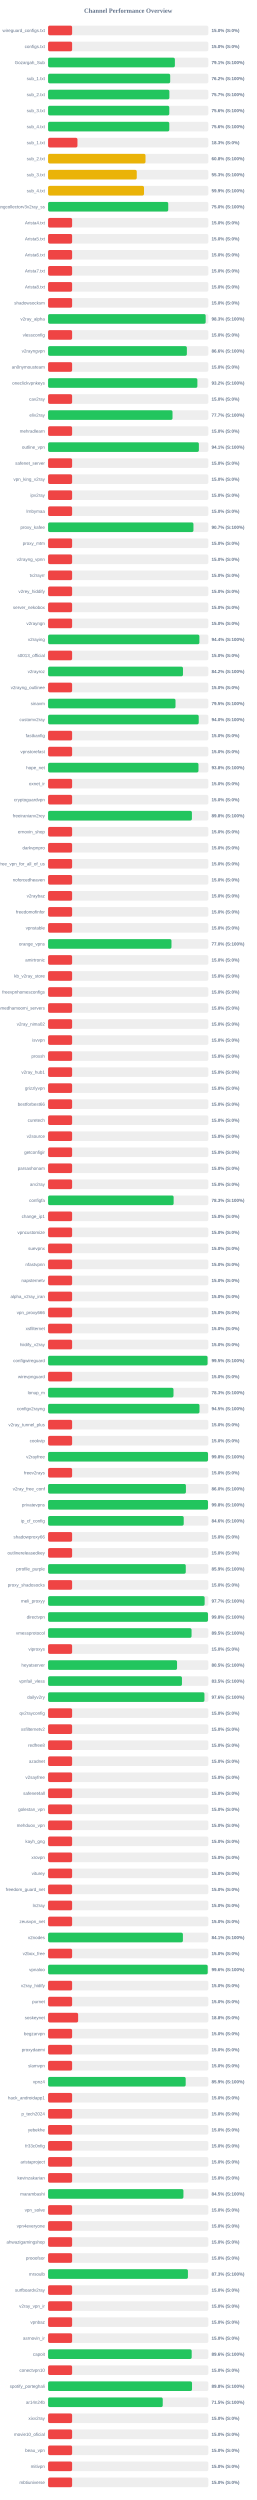
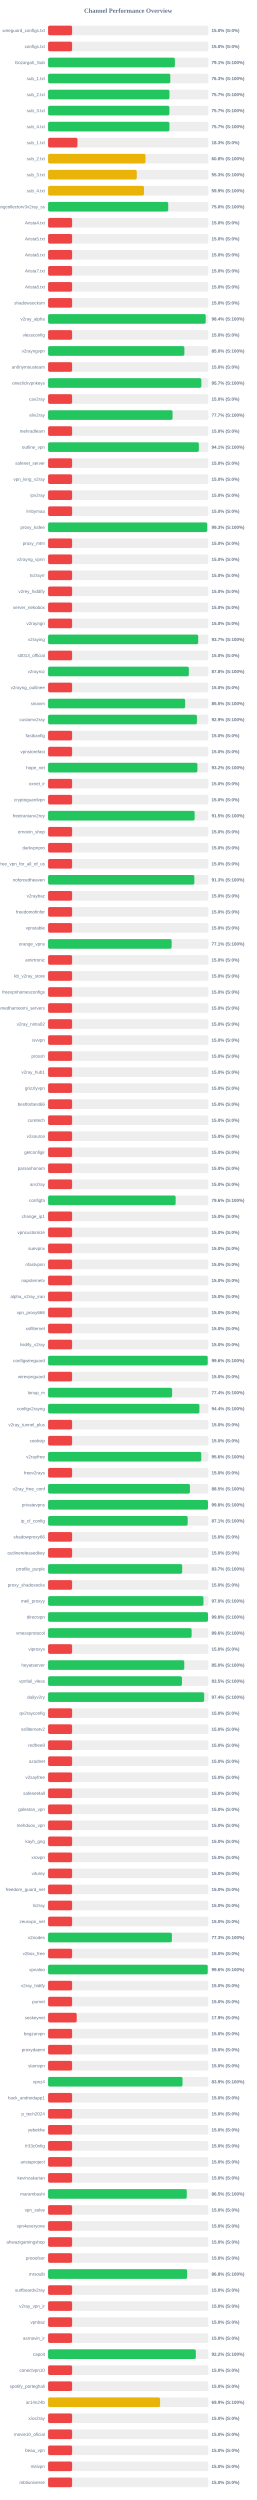
<svg xmlns="http://www.w3.org/2000/svg" width="800" height="7800" version="1.1">
  <style>
        .row { font: 14px Arial; fill: #64748b; }
        .score { font: bold 14px Arial; fill: #64748b; }
    </style>
  <text x="400" y="40" text-anchor="middle" font-size="20px" font-weight="bold" fill="#64748b">Channel Performance Overview</text>
  <rect x="150" y="80" width="500" height="30" fill="#eee" rx="5" />
  <rect x="150" y="80" width="75.0" height="30" fill="#ef4444" rx="5" />
  <text x="140" y="100" text-anchor="end" class="row">wireguard_configs.txt</text>
  <text x="660" y="100" text-anchor="start" class="score">15.0% (S:0%)</text>
  <rect x="150" y="130" width="500" height="30" fill="#eee" rx="5" />
  <rect x="150" y="130" width="75.0" height="30" fill="#ef4444" rx="5" />
  <text x="140" y="150" text-anchor="end" class="row">configs.txt</text>
  <text x="660" y="150" text-anchor="start" class="score">15.0% (S:0%)</text>
  <rect x="150" y="180" width="500" height="30" fill="#eee" rx="5" />
  <rect x="150" y="180" width="395.65" height="30" fill="#22c55e" rx="5" />
  <text x="140" y="200" text-anchor="end" class="row">Gozargah_Sub</text>
  <text x="660" y="200" text-anchor="start" class="score">79.1% (S:100%)</text>
  <rect x="150" y="230" width="500" height="30" fill="#eee" rx="5" />
-   <rect x="150" y="230" width="381.0" height="30" fill="#22c55e" rx="5" />
+   <rect x="150" y="230" width="381.35" height="30" fill="#22c55e" rx="5" />
  <text x="140" y="250" text-anchor="end" class="row">sub_1.txt</text>
-   <text x="660" y="250" text-anchor="start" class="score">76.2% (S:100%)</text>
+   <text x="660" y="250" text-anchor="start" class="score">76.3% (S:100%)</text>
  <rect x="150" y="280" width="500" height="30" fill="#eee" rx="5" />
-   <rect x="150" y="280" width="378.45" height="30" fill="#22c55e" rx="5" />
+   <rect x="150" y="280" width="378.7" height="30" fill="#22c55e" rx="5" />
  <text x="140" y="300" text-anchor="end" class="row">sub_2.txt</text>
  <text x="660" y="300" text-anchor="start" class="score">75.7% (S:100%)</text>
  <rect x="150" y="330" width="500" height="30" fill="#eee" rx="5" />
-   <rect x="150" y="330" width="378.2" height="30" fill="#22c55e" rx="5" />
+   <rect x="150" y="330" width="378.45" height="30" fill="#22c55e" rx="5" />
  <text x="140" y="350" text-anchor="end" class="row">sub_3.txt</text>
-   <text x="660" y="350" text-anchor="start" class="score">75.6% (S:100%)</text>
+   <text x="660" y="350" text-anchor="start" class="score">75.7% (S:100%)</text>
  <rect x="150" y="380" width="500" height="30" fill="#eee" rx="5" />
-   <rect x="150" y="380" width="378.2" height="30" fill="#22c55e" rx="5" />
+   <rect x="150" y="380" width="378.6" height="30" fill="#22c55e" rx="5" />
  <text x="140" y="400" text-anchor="end" class="row">sub_4.txt</text>
-   <text x="660" y="400" text-anchor="start" class="score">75.6% (S:100%)</text>
+   <text x="660" y="400" text-anchor="start" class="score">75.7% (S:100%)</text>
  <rect x="150" y="430" width="500" height="30" fill="#eee" rx="5" />
  <rect x="150" y="430" width="91.65" height="30" fill="#ef4444" rx="5" />
  <text x="140" y="450" text-anchor="end" class="row">sub_1.txt</text>
  <text x="660" y="450" text-anchor="start" class="score">18.3% (S:0%)</text>
  <rect x="150" y="480" width="500" height="30" fill="#eee" rx="5" />
  <rect x="150" y="480" width="303.95" height="30" fill="#eab308" rx="5" />
  <text x="140" y="500" text-anchor="end" class="row">sub_2.txt</text>
  <text x="660" y="500" text-anchor="start" class="score">60.8% (S:100%)</text>
  <rect x="150" y="530" width="500" height="30" fill="#eee" rx="5" />
  <rect x="150" y="530" width="276.7" height="30" fill="#eab308" rx="5" />
  <text x="140" y="550" text-anchor="end" class="row">sub_3.txt</text>
  <text x="660" y="550" text-anchor="start" class="score">55.3% (S:100%)</text>
  <rect x="150" y="580" width="500" height="30" fill="#eee" rx="5" />
  <rect x="150" y="580" width="299.3" height="30" fill="#eab308" rx="5" />
  <text x="140" y="600" text-anchor="end" class="row">sub_4.txt</text>
  <text x="660" y="600" text-anchor="start" class="score">59.9% (S:100%)</text>
  <rect x="150" y="630" width="500" height="30" fill="#eee" rx="5" />
  <rect x="150" y="630" width="374.9" height="30" fill="#22c55e" rx="5" />
  <text x="140" y="650" text-anchor="end" class="row">kayhgngcollectorv3v2ray_ss</text>
  <text x="660" y="650" text-anchor="start" class="score">75.0% (S:100%)</text>
  <rect x="150" y="680" width="500" height="30" fill="#eee" rx="5" />
  <rect x="150" y="680" width="75.0" height="30" fill="#ef4444" rx="5" />
  <text x="140" y="700" text-anchor="end" class="row">Arista4.txt</text>
  <text x="660" y="700" text-anchor="start" class="score">15.0% (S:0%)</text>
  <rect x="150" y="730" width="500" height="30" fill="#eee" rx="5" />
  <rect x="150" y="730" width="75.0" height="30" fill="#ef4444" rx="5" />
  <text x="140" y="750" text-anchor="end" class="row">Arista5.txt</text>
  <text x="660" y="750" text-anchor="start" class="score">15.0% (S:0%)</text>
  <rect x="150" y="780" width="500" height="30" fill="#eee" rx="5" />
  <rect x="150" y="780" width="75.0" height="30" fill="#ef4444" rx="5" />
  <text x="140" y="800" text-anchor="end" class="row">Arista6.txt</text>
  <text x="660" y="800" text-anchor="start" class="score">15.0% (S:0%)</text>
  <rect x="150" y="830" width="500" height="30" fill="#eee" rx="5" />
  <rect x="150" y="830" width="75.0" height="30" fill="#ef4444" rx="5" />
  <text x="140" y="850" text-anchor="end" class="row">Arista7.txt</text>
  <text x="660" y="850" text-anchor="start" class="score">15.0% (S:0%)</text>
  <rect x="150" y="880" width="500" height="30" fill="#eee" rx="5" />
  <rect x="150" y="880" width="75.0" height="30" fill="#ef4444" rx="5" />
  <text x="140" y="900" text-anchor="end" class="row">Arista8.txt</text>
  <text x="660" y="900" text-anchor="start" class="score">15.0% (S:0%)</text>
  <rect x="150" y="930" width="500" height="30" fill="#eee" rx="5" />
  <rect x="150" y="930" width="75.0" height="30" fill="#ef4444" rx="5" />
  <text x="140" y="950" text-anchor="end" class="row">shadowsocksm</text>
  <text x="660" y="950" text-anchor="start" class="score">15.0% (S:0%)</text>
  <rect x="150" y="980" width="500" height="30" fill="#eee" rx="5" />
-   <rect x="150" y="980" width="491.75" height="30" fill="#22c55e" rx="5" />
+   <rect x="150" y="980" width="491.8" height="30" fill="#22c55e" rx="5" />
  <text x="140" y="1000" text-anchor="end" class="row">v2ray_alpha</text>
-   <text x="660" y="1000" text-anchor="start" class="score">98.3% (S:100%)</text>
+   <text x="660" y="1000" text-anchor="start" class="score">98.4% (S:100%)</text>
  <rect x="150" y="1030" width="500" height="30" fill="#eee" rx="5" />
  <rect x="150" y="1030" width="75.0" height="30" fill="#ef4444" rx="5" />
  <text x="140" y="1050" text-anchor="end" class="row">vlessconfig</text>
  <text x="660" y="1050" text-anchor="start" class="score">15.0% (S:0%)</text>
  <rect x="150" y="1080" width="500" height="30" fill="#eee" rx="5" />
-   <rect x="150" y="1080" width="433.05" height="30" fill="#22c55e" rx="5" />
+   <rect x="150" y="1080" width="425.25" height="30" fill="#22c55e" rx="5" />
  <text x="140" y="1100" text-anchor="end" class="row">v2rayngvpn</text>
-   <text x="660" y="1100" text-anchor="start" class="score">86.6% (S:100%)</text>
+   <text x="660" y="1100" text-anchor="start" class="score">85.0% (S:100%)</text>
  <rect x="150" y="1130" width="500" height="30" fill="#eee" rx="5" />
  <rect x="150" y="1130" width="75.0" height="30" fill="#ef4444" rx="5" />
  <text x="140" y="1150" text-anchor="end" class="row">an0nymousteam</text>
  <text x="660" y="1150" text-anchor="start" class="score">15.0% (S:0%)</text>
  <rect x="150" y="1180" width="500" height="30" fill="#eee" rx="5" />
-   <rect x="150" y="1180" width="465.85" height="30" fill="#22c55e" rx="5" />
+   <rect x="150" y="1180" width="478.25" height="30" fill="#22c55e" rx="5" />
  <text x="140" y="1200" text-anchor="end" class="row">oneclickvpnkeys</text>
-   <text x="660" y="1200" text-anchor="start" class="score">93.2% (S:100%)</text>
+   <text x="660" y="1200" text-anchor="start" class="score">95.7% (S:100%)</text>
  <rect x="150" y="1230" width="500" height="30" fill="#eee" rx="5" />
  <rect x="150" y="1230" width="75.0" height="30" fill="#ef4444" rx="5" />
  <text x="140" y="1250" text-anchor="end" class="row">cav2ray</text>
  <text x="660" y="1250" text-anchor="start" class="score">15.0% (S:0%)</text>
  <rect x="150" y="1280" width="500" height="30" fill="#eee" rx="5" />
-   <rect x="150" y="1280" width="388.25" height="30" fill="#22c55e" rx="5" />
+   <rect x="150" y="1280" width="388.35" height="30" fill="#22c55e" rx="5" />
  <text x="140" y="1300" text-anchor="end" class="row">eliv2ray</text>
  <text x="660" y="1300" text-anchor="start" class="score">77.7% (S:100%)</text>
  <rect x="150" y="1330" width="500" height="30" fill="#eee" rx="5" />
  <rect x="150" y="1330" width="75.0" height="30" fill="#ef4444" rx="5" />
  <text x="140" y="1350" text-anchor="end" class="row">mehradlearn</text>
  <text x="660" y="1350" text-anchor="start" class="score">15.0% (S:0%)</text>
  <rect x="150" y="1380" width="500" height="30" fill="#eee" rx="5" />
-   <rect x="150" y="1380" width="470.5" height="30" fill="#22c55e" rx="5" />
+   <rect x="150" y="1380" width="470.45" height="30" fill="#22c55e" rx="5" />
  <text x="140" y="1400" text-anchor="end" class="row">outline_vpn</text>
  <text x="660" y="1400" text-anchor="start" class="score">94.1% (S:100%)</text>
  <rect x="150" y="1430" width="500" height="30" fill="#eee" rx="5" />
  <rect x="150" y="1430" width="75.0" height="30" fill="#ef4444" rx="5" />
  <text x="140" y="1450" text-anchor="end" class="row">safenet_server</text>
  <text x="660" y="1450" text-anchor="start" class="score">15.0% (S:0%)</text>
  <rect x="150" y="1480" width="500" height="30" fill="#eee" rx="5" />
  <rect x="150" y="1480" width="75.0" height="30" fill="#ef4444" rx="5" />
  <text x="140" y="1500" text-anchor="end" class="row">vpn_king_v2ray</text>
  <text x="660" y="1500" text-anchor="start" class="score">15.0% (S:0%)</text>
  <rect x="150" y="1530" width="500" height="30" fill="#eee" rx="5" />
  <rect x="150" y="1530" width="75.0" height="30" fill="#ef4444" rx="5" />
  <text x="140" y="1550" text-anchor="end" class="row">ipv2ray</text>
  <text x="660" y="1550" text-anchor="start" class="score">15.0% (S:0%)</text>
  <rect x="150" y="1580" width="500" height="30" fill="#eee" rx="5" />
  <rect x="150" y="1580" width="75.0" height="30" fill="#ef4444" rx="5" />
  <text x="140" y="1600" text-anchor="end" class="row">lrnbymaa</text>
  <text x="660" y="1600" text-anchor="start" class="score">15.0% (S:0%)</text>
  <rect x="150" y="1630" width="500" height="30" fill="#eee" rx="5" />
-   <rect x="150" y="1630" width="453.55" height="30" fill="#22c55e" rx="5" />
+   <rect x="150" y="1630" width="496.4" height="30" fill="#22c55e" rx="5" />
  <text x="140" y="1650" text-anchor="end" class="row">proxy_kafee</text>
-   <text x="660" y="1650" text-anchor="start" class="score">90.7% (S:100%)</text>
+   <text x="660" y="1650" text-anchor="start" class="score">99.3% (S:100%)</text>
  <rect x="150" y="1680" width="500" height="30" fill="#eee" rx="5" />
  <rect x="150" y="1680" width="75.0" height="30" fill="#ef4444" rx="5" />
  <text x="140" y="1700" text-anchor="end" class="row">proxy_mtm</text>
  <text x="660" y="1700" text-anchor="start" class="score">15.0% (S:0%)</text>
  <rect x="150" y="1730" width="500" height="30" fill="#eee" rx="5" />
  <rect x="150" y="1730" width="75.0" height="30" fill="#ef4444" rx="5" />
  <text x="140" y="1750" text-anchor="end" class="row">v2rayng_vpnn</text>
  <text x="660" y="1750" text-anchor="start" class="score">15.0% (S:0%)</text>
  <rect x="150" y="1780" width="500" height="30" fill="#eee" rx="5" />
  <rect x="150" y="1780" width="75.0" height="30" fill="#ef4444" rx="5" />
  <text x="140" y="1800" text-anchor="end" class="row">tv2rayrr</text>
  <text x="660" y="1800" text-anchor="start" class="score">15.0% (S:0%)</text>
  <rect x="150" y="1830" width="500" height="30" fill="#eee" rx="5" />
  <rect x="150" y="1830" width="75.0" height="30" fill="#ef4444" rx="5" />
  <text x="140" y="1850" text-anchor="end" class="row">v2rey_hiddify</text>
  <text x="660" y="1850" text-anchor="start" class="score">15.0% (S:0%)</text>
  <rect x="150" y="1880" width="500" height="30" fill="#eee" rx="5" />
  <rect x="150" y="1880" width="75.0" height="30" fill="#ef4444" rx="5" />
  <text x="140" y="1900" text-anchor="end" class="row">server_nekobox</text>
  <text x="660" y="1900" text-anchor="start" class="score">15.0% (S:0%)</text>
  <rect x="150" y="1930" width="500" height="30" fill="#eee" rx="5" />
  <rect x="150" y="1930" width="75.0" height="30" fill="#ef4444" rx="5" />
  <text x="140" y="1950" text-anchor="end" class="row">v2rayngn</text>
  <text x="660" y="1950" text-anchor="start" class="score">15.0% (S:0%)</text>
  <rect x="150" y="1980" width="500" height="30" fill="#eee" rx="5" />
-   <rect x="150" y="1980" width="472.1" height="30" fill="#22c55e" rx="5" />
+   <rect x="150" y="1980" width="468.4" height="30" fill="#22c55e" rx="5" />
  <text x="140" y="2000" text-anchor="end" class="row">v2raying</text>
-   <text x="660" y="2000" text-anchor="start" class="score">94.4% (S:100%)</text>
+   <text x="660" y="2000" text-anchor="start" class="score">93.7% (S:100%)</text>
  <rect x="150" y="2030" width="500" height="30" fill="#eee" rx="5" />
  <rect x="150" y="2030" width="75.0" height="30" fill="#ef4444" rx="5" />
  <text x="140" y="2050" text-anchor="end" class="row">s0013_official</text>
  <text x="660" y="2050" text-anchor="start" class="score">15.0% (S:0%)</text>
  <rect x="150" y="2080" width="500" height="30" fill="#eee" rx="5" />
-   <rect x="150" y="2080" width="420.9" height="30" fill="#22c55e" rx="5" />
+   <rect x="150" y="2080" width="439.2" height="30" fill="#22c55e" rx="5" />
  <text x="140" y="2100" text-anchor="end" class="row">v2rayroz</text>
-   <text x="660" y="2100" text-anchor="start" class="score">84.2% (S:100%)</text>
+   <text x="660" y="2100" text-anchor="start" class="score">87.8% (S:100%)</text>
  <rect x="150" y="2130" width="500" height="30" fill="#eee" rx="5" />
  <rect x="150" y="2130" width="75.0" height="30" fill="#ef4444" rx="5" />
  <text x="140" y="2150" text-anchor="end" class="row">v2rayng_outlinee</text>
  <text x="660" y="2150" text-anchor="start" class="score">15.0% (S:0%)</text>
  <rect x="150" y="2180" width="500" height="30" fill="#eee" rx="5" />
-   <rect x="150" y="2180" width="397.6" height="30" fill="#22c55e" rx="5" />
+   <rect x="150" y="2180" width="427.6" height="30" fill="#22c55e" rx="5" />
  <text x="140" y="2200" text-anchor="end" class="row">sinavm</text>
-   <text x="660" y="2200" text-anchor="start" class="score">79.5% (S:100%)</text>
+   <text x="660" y="2200" text-anchor="start" class="score">85.5% (S:100%)</text>
  <rect x="150" y="2230" width="500" height="30" fill="#eee" rx="5" />
-   <rect x="150" y="2230" width="470.0" height="30" fill="#22c55e" rx="5" />
+   <rect x="150" y="2230" width="464.4" height="30" fill="#22c55e" rx="5" />
  <text x="140" y="2250" text-anchor="end" class="row">customv2ray</text>
-   <text x="660" y="2250" text-anchor="start" class="score">94.0% (S:100%)</text>
+   <text x="660" y="2250" text-anchor="start" class="score">92.9% (S:100%)</text>
  <rect x="150" y="2280" width="500" height="30" fill="#eee" rx="5" />
  <rect x="150" y="2280" width="75.0" height="30" fill="#ef4444" rx="5" />
  <text x="140" y="2300" text-anchor="end" class="row">fastkanfig</text>
  <text x="660" y="2300" text-anchor="start" class="score">15.0% (S:0%)</text>
  <rect x="150" y="2330" width="500" height="30" fill="#eee" rx="5" />
  <rect x="150" y="2330" width="75.0" height="30" fill="#ef4444" rx="5" />
  <text x="140" y="2350" text-anchor="end" class="row">vpnstorefast</text>
  <text x="660" y="2350" text-anchor="start" class="score">15.0% (S:0%)</text>
  <rect x="150" y="2380" width="500" height="30" fill="#eee" rx="5" />
-   <rect x="150" y="2380" width="469.25" height="30" fill="#22c55e" rx="5" />
+   <rect x="150" y="2380" width="465.9" height="30" fill="#22c55e" rx="5" />
  <text x="140" y="2400" text-anchor="end" class="row">hope_net</text>
-   <text x="660" y="2400" text-anchor="start" class="score">93.8% (S:100%)</text>
+   <text x="660" y="2400" text-anchor="start" class="score">93.2% (S:100%)</text>
  <rect x="150" y="2430" width="500" height="30" fill="#eee" rx="5" />
  <rect x="150" y="2430" width="75.0" height="30" fill="#ef4444" rx="5" />
  <text x="140" y="2450" text-anchor="end" class="row">oxnet_ir</text>
  <text x="660" y="2450" text-anchor="start" class="score">15.0% (S:0%)</text>
  <rect x="150" y="2480" width="500" height="30" fill="#eee" rx="5" />
  <rect x="150" y="2480" width="75.0" height="30" fill="#ef4444" rx="5" />
  <text x="140" y="2500" text-anchor="end" class="row">cryptoguardvpn</text>
  <text x="660" y="2500" text-anchor="start" class="score">15.0% (S:0%)</text>
  <rect x="150" y="2530" width="500" height="30" fill="#eee" rx="5" />
-   <rect x="150" y="2530" width="448.8" height="30" fill="#22c55e" rx="5" />
+   <rect x="150" y="2530" width="457.25" height="30" fill="#22c55e" rx="5" />
  <text x="140" y="2550" text-anchor="end" class="row">freeiranianv2rey</text>
-   <text x="660" y="2550" text-anchor="start" class="score">89.8% (S:100%)</text>
+   <text x="660" y="2550" text-anchor="start" class="score">91.5% (S:100%)</text>
  <rect x="150" y="2580" width="500" height="30" fill="#eee" rx="5" />
  <rect x="150" y="2580" width="75.0" height="30" fill="#ef4444" rx="5" />
  <text x="140" y="2600" text-anchor="end" class="row">ernoxin_shop</text>
  <text x="660" y="2600" text-anchor="start" class="score">15.0% (S:0%)</text>
  <rect x="150" y="2630" width="500" height="30" fill="#eee" rx="5" />
  <rect x="150" y="2630" width="75.0" height="30" fill="#ef4444" rx="5" />
  <text x="140" y="2650" text-anchor="end" class="row">darkvpnpro</text>
  <text x="660" y="2650" text-anchor="start" class="score">15.0% (S:0%)</text>
  <rect x="150" y="2680" width="500" height="30" fill="#eee" rx="5" />
  <rect x="150" y="2680" width="75.0" height="30" fill="#ef4444" rx="5" />
  <text x="140" y="2700" text-anchor="end" class="row">free_vpn_for_all_of_us</text>
  <text x="660" y="2700" text-anchor="start" class="score">15.0% (S:0%)</text>
  <rect x="150" y="2730" width="500" height="30" fill="#eee" rx="5" />
-   <rect x="150" y="2730" width="75.0" height="30" fill="#ef4444" rx="5" />
+   <rect x="150" y="2730" width="456.35" height="30" fill="#22c55e" rx="5" />
  <text x="140" y="2750" text-anchor="end" class="row">noforcedheaven</text>
-   <text x="660" y="2750" text-anchor="start" class="score">15.0% (S:0%)</text>
+   <text x="660" y="2750" text-anchor="start" class="score">91.3% (S:100%)</text>
  <rect x="150" y="2780" width="500" height="30" fill="#eee" rx="5" />
  <rect x="150" y="2780" width="75.0" height="30" fill="#ef4444" rx="5" />
  <text x="140" y="2800" text-anchor="end" class="row">v2raybaz</text>
  <text x="660" y="2800" text-anchor="start" class="score">15.0% (S:0%)</text>
  <rect x="150" y="2830" width="500" height="30" fill="#eee" rx="5" />
  <rect x="150" y="2830" width="75.0" height="30" fill="#ef4444" rx="5" />
  <text x="140" y="2850" text-anchor="end" class="row">freedomofinfor</text>
  <text x="660" y="2850" text-anchor="start" class="score">15.0% (S:0%)</text>
  <rect x="150" y="2880" width="500" height="30" fill="#eee" rx="5" />
  <rect x="150" y="2880" width="75.0" height="30" fill="#ef4444" rx="5" />
  <text x="140" y="2900" text-anchor="end" class="row">vpnstable</text>
  <text x="660" y="2900" text-anchor="start" class="score">15.0% (S:0%)</text>
  <rect x="150" y="2930" width="500" height="30" fill="#eee" rx="5" />
-   <rect x="150" y="2930" width="385.0" height="30" fill="#22c55e" rx="5" />
+   <rect x="150" y="2930" width="385.55" height="30" fill="#22c55e" rx="5" />
  <text x="140" y="2950" text-anchor="end" class="row">orange_vpns</text>
-   <text x="660" y="2950" text-anchor="start" class="score">77.0% (S:100%)</text>
+   <text x="660" y="2950" text-anchor="start" class="score">77.1% (S:100%)</text>
  <rect x="150" y="2980" width="500" height="30" fill="#eee" rx="5" />
  <rect x="150" y="2980" width="75.0" height="30" fill="#ef4444" rx="5" />
  <text x="140" y="3000" text-anchor="end" class="row">amirtronic</text>
  <text x="660" y="3000" text-anchor="start" class="score">15.0% (S:0%)</text>
  <rect x="150" y="3030" width="500" height="30" fill="#eee" rx="5" />
  <rect x="150" y="3030" width="75.0" height="30" fill="#ef4444" rx="5" />
  <text x="140" y="3050" text-anchor="end" class="row">kb_v2ray_store</text>
  <text x="660" y="3050" text-anchor="start" class="score">15.0% (S:0%)</text>
  <rect x="150" y="3080" width="500" height="30" fill="#eee" rx="5" />
  <rect x="150" y="3080" width="75.0" height="30" fill="#ef4444" rx="5" />
  <text x="140" y="3100" text-anchor="end" class="row">freevpnhomesconfigs</text>
  <text x="660" y="3100" text-anchor="start" class="score">15.0% (S:0%)</text>
  <rect x="150" y="3130" width="500" height="30" fill="#eee" rx="5" />
  <rect x="150" y="3130" width="75.0" height="30" fill="#ef4444" rx="5" />
  <text x="140" y="3150" text-anchor="end" class="row">ahmedhamoomi_servers</text>
  <text x="660" y="3150" text-anchor="start" class="score">15.0% (S:0%)</text>
  <rect x="150" y="3180" width="500" height="30" fill="#eee" rx="5" />
  <rect x="150" y="3180" width="75.0" height="30" fill="#ef4444" rx="5" />
  <text x="140" y="3200" text-anchor="end" class="row">v2ray_nima02</text>
  <text x="660" y="3200" text-anchor="start" class="score">15.0% (S:0%)</text>
  <rect x="150" y="3230" width="500" height="30" fill="#eee" rx="5" />
  <rect x="150" y="3230" width="75.0" height="30" fill="#ef4444" rx="5" />
  <text x="140" y="3250" text-anchor="end" class="row">isvvpn</text>
  <text x="660" y="3250" text-anchor="start" class="score">15.0% (S:0%)</text>
  <rect x="150" y="3280" width="500" height="30" fill="#eee" rx="5" />
  <rect x="150" y="3280" width="75.0" height="30" fill="#ef4444" rx="5" />
  <text x="140" y="3300" text-anchor="end" class="row">prossh</text>
  <text x="660" y="3300" text-anchor="start" class="score">15.0% (S:0%)</text>
  <rect x="150" y="3330" width="500" height="30" fill="#eee" rx="5" />
  <rect x="150" y="3330" width="75.0" height="30" fill="#ef4444" rx="5" />
  <text x="140" y="3350" text-anchor="end" class="row">v2ray_hub1</text>
  <text x="660" y="3350" text-anchor="start" class="score">15.0% (S:0%)</text>
  <rect x="150" y="3380" width="500" height="30" fill="#eee" rx="5" />
  <rect x="150" y="3380" width="75.0" height="30" fill="#ef4444" rx="5" />
  <text x="140" y="3400" text-anchor="end" class="row">grizzlyvpn</text>
  <text x="660" y="3400" text-anchor="start" class="score">15.0% (S:0%)</text>
  <rect x="150" y="3430" width="500" height="30" fill="#eee" rx="5" />
  <rect x="150" y="3430" width="75.0" height="30" fill="#ef4444" rx="5" />
  <text x="140" y="3450" text-anchor="end" class="row">bestforbest66</text>
  <text x="660" y="3450" text-anchor="start" class="score">15.0% (S:0%)</text>
  <rect x="150" y="3480" width="500" height="30" fill="#eee" rx="5" />
  <rect x="150" y="3480" width="75.0" height="30" fill="#ef4444" rx="5" />
  <text x="140" y="3500" text-anchor="end" class="row">curetech</text>
  <text x="660" y="3500" text-anchor="start" class="score">15.0% (S:0%)</text>
  <rect x="150" y="3530" width="500" height="30" fill="#eee" rx="5" />
  <rect x="150" y="3530" width="75.0" height="30" fill="#ef4444" rx="5" />
  <text x="140" y="3550" text-anchor="end" class="row">v2source</text>
  <text x="660" y="3550" text-anchor="start" class="score">15.0% (S:0%)</text>
  <rect x="150" y="3580" width="500" height="30" fill="#eee" rx="5" />
  <rect x="150" y="3580" width="75.0" height="30" fill="#ef4444" rx="5" />
  <text x="140" y="3600" text-anchor="end" class="row">getconfigir</text>
  <text x="660" y="3600" text-anchor="start" class="score">15.0% (S:0%)</text>
  <rect x="150" y="3630" width="500" height="30" fill="#eee" rx="5" />
  <rect x="150" y="3630" width="75.0" height="30" fill="#ef4444" rx="5" />
  <text x="140" y="3650" text-anchor="end" class="row">parsashonam</text>
  <text x="660" y="3650" text-anchor="start" class="score">15.0% (S:0%)</text>
  <rect x="150" y="3680" width="500" height="30" fill="#eee" rx="5" />
  <rect x="150" y="3680" width="75.0" height="30" fill="#ef4444" rx="5" />
  <text x="140" y="3700" text-anchor="end" class="row">arv2ray</text>
  <text x="660" y="3700" text-anchor="start" class="score">15.0% (S:0%)</text>
  <rect x="150" y="3730" width="500" height="30" fill="#eee" rx="5" />
-   <rect x="150" y="3730" width="391.75" height="30" fill="#22c55e" rx="5" />
+   <rect x="150" y="3730" width="398.0" height="30" fill="#22c55e" rx="5" />
  <text x="140" y="3750" text-anchor="end" class="row">configfa</text>
-   <text x="660" y="3750" text-anchor="start" class="score">78.3% (S:100%)</text>
+   <text x="660" y="3750" text-anchor="start" class="score">79.6% (S:100%)</text>
  <rect x="150" y="3780" width="500" height="30" fill="#eee" rx="5" />
  <rect x="150" y="3780" width="75.0" height="30" fill="#ef4444" rx="5" />
  <text x="140" y="3800" text-anchor="end" class="row">change_ip1</text>
  <text x="660" y="3800" text-anchor="start" class="score">15.0% (S:0%)</text>
  <rect x="150" y="3830" width="500" height="30" fill="#eee" rx="5" />
  <rect x="150" y="3830" width="75.0" height="30" fill="#ef4444" rx="5" />
  <text x="140" y="3850" text-anchor="end" class="row">vpncustomize</text>
  <text x="660" y="3850" text-anchor="start" class="score">15.0% (S:0%)</text>
  <rect x="150" y="3880" width="500" height="30" fill="#eee" rx="5" />
  <rect x="150" y="3880" width="75.0" height="30" fill="#ef4444" rx="5" />
  <text x="140" y="3900" text-anchor="end" class="row">suevpnx</text>
  <text x="660" y="3900" text-anchor="start" class="score">15.0% (S:0%)</text>
  <rect x="150" y="3930" width="500" height="30" fill="#eee" rx="5" />
  <rect x="150" y="3930" width="75.0" height="30" fill="#ef4444" rx="5" />
  <text x="140" y="3950" text-anchor="end" class="row">nfastvpnn</text>
  <text x="660" y="3950" text-anchor="start" class="score">15.0% (S:0%)</text>
  <rect x="150" y="3980" width="500" height="30" fill="#eee" rx="5" />
  <rect x="150" y="3980" width="75.0" height="30" fill="#ef4444" rx="5" />
  <text x="140" y="4000" text-anchor="end" class="row">napsternetv</text>
  <text x="660" y="4000" text-anchor="start" class="score">15.0% (S:0%)</text>
  <rect x="150" y="4030" width="500" height="30" fill="#eee" rx="5" />
  <rect x="150" y="4030" width="75.0" height="30" fill="#ef4444" rx="5" />
  <text x="140" y="4050" text-anchor="end" class="row">alpha_v2ray_iran</text>
  <text x="660" y="4050" text-anchor="start" class="score">15.0% (S:0%)</text>
  <rect x="150" y="4080" width="500" height="30" fill="#eee" rx="5" />
  <rect x="150" y="4080" width="75.0" height="30" fill="#ef4444" rx="5" />
  <text x="140" y="4100" text-anchor="end" class="row">vpn_proxy666</text>
  <text x="660" y="4100" text-anchor="start" class="score">15.0% (S:0%)</text>
  <rect x="150" y="4130" width="500" height="30" fill="#eee" rx="5" />
  <rect x="150" y="4130" width="75.0" height="30" fill="#ef4444" rx="5" />
  <text x="140" y="4150" text-anchor="end" class="row">xsfilternet</text>
  <text x="660" y="4150" text-anchor="start" class="score">15.0% (S:0%)</text>
  <rect x="150" y="4180" width="500" height="30" fill="#eee" rx="5" />
  <rect x="150" y="4180" width="75.0" height="30" fill="#ef4444" rx="5" />
  <text x="140" y="4200" text-anchor="end" class="row">hiidify_v2ray</text>
  <text x="660" y="4200" text-anchor="start" class="score">15.0% (S:0%)</text>
  <rect x="150" y="4230" width="500" height="30" fill="#eee" rx="5" />
-   <rect x="150" y="4230" width="497.6" height="30" fill="#22c55e" rx="5" />
+   <rect x="150" y="4230" width="498.05" height="30" fill="#22c55e" rx="5" />
  <text x="140" y="4250" text-anchor="end" class="row">configwireguard</text>
-   <text x="660" y="4250" text-anchor="start" class="score">99.5% (S:100%)</text>
+   <text x="660" y="4250" text-anchor="start" class="score">99.6% (S:100%)</text>
  <rect x="150" y="4280" width="500" height="30" fill="#eee" rx="5" />
  <rect x="150" y="4280" width="75.0" height="30" fill="#ef4444" rx="5" />
  <text x="140" y="4300" text-anchor="end" class="row">wirevpnguard</text>
  <text x="660" y="4300" text-anchor="start" class="score">15.0% (S:0%)</text>
  <rect x="150" y="4330" width="500" height="30" fill="#eee" rx="5" />
-   <rect x="150" y="4330" width="391.3" height="30" fill="#22c55e" rx="5" />
+   <rect x="150" y="4330" width="387.0" height="30" fill="#22c55e" rx="5" />
  <text x="140" y="4350" text-anchor="end" class="row">lonup_m</text>
-   <text x="660" y="4350" text-anchor="start" class="score">78.3% (S:100%)</text>
+   <text x="660" y="4350" text-anchor="start" class="score">77.4% (S:100%)</text>
  <rect x="150" y="4380" width="500" height="30" fill="#eee" rx="5" />
-   <rect x="150" y="4380" width="472.4" height="30" fill="#22c55e" rx="5" />
+   <rect x="150" y="4380" width="472.15" height="30" fill="#22c55e" rx="5" />
  <text x="140" y="4400" text-anchor="end" class="row">configv2rayng</text>
-   <text x="660" y="4400" text-anchor="start" class="score">94.5% (S:100%)</text>
+   <text x="660" y="4400" text-anchor="start" class="score">94.4% (S:100%)</text>
  <rect x="150" y="4430" width="500" height="30" fill="#eee" rx="5" />
  <rect x="150" y="4430" width="75.0" height="30" fill="#ef4444" rx="5" />
  <text x="140" y="4450" text-anchor="end" class="row">v2ray_tunnel_plus</text>
  <text x="660" y="4450" text-anchor="start" class="score">15.0% (S:0%)</text>
  <rect x="150" y="4480" width="500" height="30" fill="#eee" rx="5" />
  <rect x="150" y="4480" width="75.0" height="30" fill="#ef4444" rx="5" />
  <text x="140" y="4500" text-anchor="end" class="row">cookvip</text>
  <text x="660" y="4500" text-anchor="start" class="score">15.0% (S:0%)</text>
  <rect x="150" y="4530" width="500" height="30" fill="#eee" rx="5" />
-   <rect x="150" y="4530" width="499.0" height="30" fill="#22c55e" rx="5" />
+   <rect x="150" y="4530" width="478.05" height="30" fill="#22c55e" rx="5" />
  <text x="140" y="4550" text-anchor="end" class="row">v2rayfree</text>
-   <text x="660" y="4550" text-anchor="start" class="score">99.8% (S:100%)</text>
+   <text x="660" y="4550" text-anchor="start" class="score">95.6% (S:100%)</text>
  <rect x="150" y="4580" width="500" height="30" fill="#eee" rx="5" />
  <rect x="150" y="4580" width="75.0" height="30" fill="#ef4444" rx="5" />
  <text x="140" y="4600" text-anchor="end" class="row">freev2rays</text>
  <text x="660" y="4600" text-anchor="start" class="score">15.0% (S:0%)</text>
  <rect x="150" y="4630" width="500" height="30" fill="#eee" rx="5" />
-   <rect x="150" y="4630" width="430.1" height="30" fill="#22c55e" rx="5" />
+   <rect x="150" y="4630" width="442.6" height="30" fill="#22c55e" rx="5" />
  <text x="140" y="4650" text-anchor="end" class="row">v2ray_free_conf</text>
-   <text x="660" y="4650" text-anchor="start" class="score">86.0% (S:100%)</text>
+   <text x="660" y="4650" text-anchor="start" class="score">88.5% (S:100%)</text>
  <rect x="150" y="4680" width="500" height="30" fill="#eee" rx="5" />
  <rect x="150" y="4680" width="498.9" height="30" fill="#22c55e" rx="5" />
  <text x="140" y="4700" text-anchor="end" class="row">privatevpns</text>
  <text x="660" y="4700" text-anchor="start" class="score">99.8% (S:100%)</text>
  <rect x="150" y="4730" width="500" height="30" fill="#eee" rx="5" />
-   <rect x="150" y="4730" width="423.2" height="30" fill="#22c55e" rx="5" />
+   <rect x="150" y="4730" width="435.6" height="30" fill="#22c55e" rx="5" />
  <text x="140" y="4750" text-anchor="end" class="row">ip_cf_config</text>
-   <text x="660" y="4750" text-anchor="start" class="score">84.6% (S:100%)</text>
+   <text x="660" y="4750" text-anchor="start" class="score">87.1% (S:100%)</text>
  <rect x="150" y="4780" width="500" height="30" fill="#eee" rx="5" />
  <rect x="150" y="4780" width="75.0" height="30" fill="#ef4444" rx="5" />
  <text x="140" y="4800" text-anchor="end" class="row">shadowproxy66</text>
  <text x="660" y="4800" text-anchor="start" class="score">15.0% (S:0%)</text>
  <rect x="150" y="4830" width="500" height="30" fill="#eee" rx="5" />
  <rect x="150" y="4830" width="75.0" height="30" fill="#ef4444" rx="5" />
  <text x="140" y="4850" text-anchor="end" class="row">outlinereleasedkey</text>
  <text x="660" y="4850" text-anchor="start" class="score">15.0% (S:0%)</text>
  <rect x="150" y="4880" width="500" height="30" fill="#eee" rx="5" />
-   <rect x="150" y="4880" width="429.6" height="30" fill="#22c55e" rx="5" />
+   <rect x="150" y="4880" width="418.4" height="30" fill="#22c55e" rx="5" />
  <text x="140" y="4900" text-anchor="end" class="row">prrofile_purple</text>
-   <text x="660" y="4900" text-anchor="start" class="score">85.9% (S:100%)</text>
+   <text x="660" y="4900" text-anchor="start" class="score">83.7% (S:100%)</text>
  <rect x="150" y="4930" width="500" height="30" fill="#eee" rx="5" />
  <rect x="150" y="4930" width="75.0" height="30" fill="#ef4444" rx="5" />
  <text x="140" y="4950" text-anchor="end" class="row">proxy_shadosocks</text>
  <text x="660" y="4950" text-anchor="start" class="score">15.0% (S:0%)</text>
  <rect x="150" y="4980" width="500" height="30" fill="#eee" rx="5" />
-   <rect x="150" y="4980" width="488.5" height="30" fill="#22c55e" rx="5" />
+   <rect x="150" y="4980" width="484.75" height="30" fill="#22c55e" rx="5" />
  <text x="140" y="5000" text-anchor="end" class="row">meli_proxyy</text>
-   <text x="660" y="5000" text-anchor="start" class="score">97.7% (S:100%)</text>
+   <text x="660" y="5000" text-anchor="start" class="score">97.0% (S:100%)</text>
  <rect x="150" y="5030" width="500" height="30" fill="#eee" rx="5" />
-   <rect x="150" y="5030" width="498.9" height="30" fill="#22c55e" rx="5" />
+   <rect x="150" y="5030" width="498.95" height="30" fill="#22c55e" rx="5" />
  <text x="140" y="5050" text-anchor="end" class="row">directvpn</text>
  <text x="660" y="5050" text-anchor="start" class="score">99.8% (S:100%)</text>
  <rect x="150" y="5080" width="500" height="30" fill="#eee" rx="5" />
-   <rect x="150" y="5080" width="447.65" height="30" fill="#22c55e" rx="5" />
+   <rect x="150" y="5080" width="447.9" height="30" fill="#22c55e" rx="5" />
  <text x="140" y="5100" text-anchor="end" class="row">vmessprotocol</text>
-   <text x="660" y="5100" text-anchor="start" class="score">89.5% (S:100%)</text>
+   <text x="660" y="5100" text-anchor="start" class="score">89.6% (S:100%)</text>
  <rect x="150" y="5130" width="500" height="30" fill="#eee" rx="5" />
  <rect x="150" y="5130" width="75.0" height="30" fill="#ef4444" rx="5" />
  <text x="140" y="5150" text-anchor="end" class="row">viproxys</text>
  <text x="660" y="5150" text-anchor="start" class="score">15.0% (S:0%)</text>
  <rect x="150" y="5180" width="500" height="30" fill="#eee" rx="5" />
-   <rect x="150" y="5180" width="402.4" height="30" fill="#22c55e" rx="5" />
+   <rect x="150" y="5180" width="424.9" height="30" fill="#22c55e" rx="5" />
  <text x="140" y="5200" text-anchor="end" class="row">heyatserver</text>
-   <text x="660" y="5200" text-anchor="start" class="score">80.5% (S:100%)</text>
+   <text x="660" y="5200" text-anchor="start" class="score">85.0% (S:100%)</text>
  <rect x="150" y="5230" width="500" height="30" fill="#eee" rx="5" />
  <rect x="150" y="5230" width="417.7" height="30" fill="#22c55e" rx="5" />
  <text x="140" y="5250" text-anchor="end" class="row">vpnfail_vless</text>
  <text x="660" y="5250" text-anchor="start" class="score">83.5% (S:100%)</text>
  <rect x="150" y="5280" width="500" height="30" fill="#eee" rx="5" />
-   <rect x="150" y="5280" width="487.85" height="30" fill="#22c55e" rx="5" />
+   <rect x="150" y="5280" width="487.0" height="30" fill="#22c55e" rx="5" />
  <text x="140" y="5300" text-anchor="end" class="row">dailyv2ry</text>
-   <text x="660" y="5300" text-anchor="start" class="score">97.6% (S:100%)</text>
+   <text x="660" y="5300" text-anchor="start" class="score">97.4% (S:100%)</text>
  <rect x="150" y="5330" width="500" height="30" fill="#eee" rx="5" />
  <rect x="150" y="5330" width="75.0" height="30" fill="#ef4444" rx="5" />
  <text x="140" y="5350" text-anchor="end" class="row">qv2rayconfig</text>
  <text x="660" y="5350" text-anchor="start" class="score">15.0% (S:0%)</text>
  <rect x="150" y="5380" width="500" height="30" fill="#eee" rx="5" />
  <rect x="150" y="5380" width="75.0" height="30" fill="#ef4444" rx="5" />
  <text x="140" y="5400" text-anchor="end" class="row">xsfilternetv2</text>
  <text x="660" y="5400" text-anchor="start" class="score">15.0% (S:0%)</text>
  <rect x="150" y="5430" width="500" height="30" fill="#eee" rx="5" />
  <rect x="150" y="5430" width="75.0" height="30" fill="#ef4444" rx="5" />
  <text x="140" y="5450" text-anchor="end" class="row">redfree8</text>
  <text x="660" y="5450" text-anchor="start" class="score">15.0% (S:0%)</text>
  <rect x="150" y="5480" width="500" height="30" fill="#eee" rx="5" />
  <rect x="150" y="5480" width="75.0" height="30" fill="#ef4444" rx="5" />
  <text x="140" y="5500" text-anchor="end" class="row">azadnet</text>
  <text x="660" y="5500" text-anchor="start" class="score">15.0% (S:0%)</text>
  <rect x="150" y="5530" width="500" height="30" fill="#eee" rx="5" />
  <rect x="150" y="5530" width="75.0" height="30" fill="#ef4444" rx="5" />
  <text x="140" y="5550" text-anchor="end" class="row">v2sayfree</text>
  <text x="660" y="5550" text-anchor="start" class="score">15.0% (S:0%)</text>
  <rect x="150" y="5580" width="500" height="30" fill="#eee" rx="5" />
  <rect x="150" y="5580" width="75.0" height="30" fill="#ef4444" rx="5" />
  <text x="140" y="5600" text-anchor="end" class="row">safenet4all</text>
  <text x="660" y="5600" text-anchor="start" class="score">15.0% (S:0%)</text>
  <rect x="150" y="5630" width="500" height="30" fill="#eee" rx="5" />
  <rect x="150" y="5630" width="75.0" height="30" fill="#ef4444" rx="5" />
  <text x="140" y="5650" text-anchor="end" class="row">golestan_vpn</text>
  <text x="660" y="5650" text-anchor="start" class="score">15.0% (S:0%)</text>
  <rect x="150" y="5680" width="500" height="30" fill="#eee" rx="5" />
  <rect x="150" y="5680" width="75.0" height="30" fill="#ef4444" rx="5" />
  <text x="140" y="5700" text-anchor="end" class="row">mehduox_vpn</text>
  <text x="660" y="5700" text-anchor="start" class="score">15.0% (S:0%)</text>
  <rect x="150" y="5730" width="500" height="30" fill="#eee" rx="5" />
  <rect x="150" y="5730" width="75.0" height="30" fill="#ef4444" rx="5" />
  <text x="140" y="5750" text-anchor="end" class="row">kayh_gng</text>
  <text x="660" y="5750" text-anchor="start" class="score">15.0% (S:0%)</text>
  <rect x="150" y="5780" width="500" height="30" fill="#eee" rx="5" />
  <rect x="150" y="5780" width="75.0" height="30" fill="#ef4444" rx="5" />
  <text x="140" y="5800" text-anchor="end" class="row">xrovpn</text>
  <text x="660" y="5800" text-anchor="start" class="score">15.0% (S:0%)</text>
  <rect x="150" y="5830" width="500" height="30" fill="#eee" rx="5" />
  <rect x="150" y="5830" width="75.0" height="30" fill="#ef4444" rx="5" />
  <text x="140" y="5850" text-anchor="end" class="row">viturey</text>
  <text x="660" y="5850" text-anchor="start" class="score">15.0% (S:0%)</text>
  <rect x="150" y="5880" width="500" height="30" fill="#eee" rx="5" />
  <rect x="150" y="5880" width="75.0" height="30" fill="#ef4444" rx="5" />
  <text x="140" y="5900" text-anchor="end" class="row">freedom_guard_net</text>
  <text x="660" y="5900" text-anchor="start" class="score">15.0% (S:0%)</text>
  <rect x="150" y="5930" width="500" height="30" fill="#eee" rx="5" />
  <rect x="150" y="5930" width="75.0" height="30" fill="#ef4444" rx="5" />
  <text x="140" y="5950" text-anchor="end" class="row">ln2ray</text>
  <text x="660" y="5950" text-anchor="start" class="score">15.0% (S:0%)</text>
  <rect x="150" y="5980" width="500" height="30" fill="#eee" rx="5" />
  <rect x="150" y="5980" width="75.0" height="30" fill="#ef4444" rx="5" />
  <text x="140" y="6000" text-anchor="end" class="row">zeusvpn_net</text>
  <text x="660" y="6000" text-anchor="start" class="score">15.0% (S:0%)</text>
  <rect x="150" y="6030" width="500" height="30" fill="#eee" rx="5" />
-   <rect x="150" y="6030" width="420.65" height="30" fill="#22c55e" rx="5" />
+   <rect x="150" y="6030" width="386.3" height="30" fill="#22c55e" rx="5" />
  <text x="140" y="6050" text-anchor="end" class="row">v2nodes</text>
-   <text x="660" y="6050" text-anchor="start" class="score">84.1% (S:100%)</text>
+   <text x="660" y="6050" text-anchor="start" class="score">77.3% (S:100%)</text>
  <rect x="150" y="6080" width="500" height="30" fill="#eee" rx="5" />
  <rect x="150" y="6080" width="75.0" height="30" fill="#ef4444" rx="5" />
  <text x="140" y="6100" text-anchor="end" class="row">v2box_free</text>
  <text x="660" y="6100" text-anchor="start" class="score">15.0% (S:0%)</text>
  <rect x="150" y="6130" width="500" height="30" fill="#eee" rx="5" />
  <rect x="150" y="6130" width="498.05" height="30" fill="#22c55e" rx="5" />
  <text x="140" y="6150" text-anchor="end" class="row">vpnaloo</text>
  <text x="660" y="6150" text-anchor="start" class="score">99.6% (S:100%)</text>
  <rect x="150" y="6180" width="500" height="30" fill="#eee" rx="5" />
  <rect x="150" y="6180" width="75.0" height="30" fill="#ef4444" rx="5" />
  <text x="140" y="6200" text-anchor="end" class="row">v2ray_hidify</text>
  <text x="660" y="6200" text-anchor="start" class="score">15.0% (S:0%)</text>
  <rect x="150" y="6230" width="500" height="30" fill="#eee" rx="5" />
  <rect x="150" y="6230" width="75.0" height="30" fill="#ef4444" rx="5" />
  <text x="140" y="6250" text-anchor="end" class="row">purnet</text>
  <text x="660" y="6250" text-anchor="start" class="score">15.0% (S:0%)</text>
  <rect x="150" y="6280" width="500" height="30" fill="#eee" rx="5" />
-   <rect x="150" y="6280" width="93.75" height="30" fill="#ef4444" rx="5" />
+   <rect x="150" y="6280" width="89.4" height="30" fill="#ef4444" rx="5" />
  <text x="140" y="6300" text-anchor="end" class="row">soskeynet</text>
-   <text x="660" y="6300" text-anchor="start" class="score">18.8% (S:0%)</text>
+   <text x="660" y="6300" text-anchor="start" class="score">17.9% (S:0%)</text>
  <rect x="150" y="6330" width="500" height="30" fill="#eee" rx="5" />
  <rect x="150" y="6330" width="75.0" height="30" fill="#ef4444" rx="5" />
  <text x="140" y="6350" text-anchor="end" class="row">begzarvpn</text>
  <text x="660" y="6350" text-anchor="start" class="score">15.0% (S:0%)</text>
  <rect x="150" y="6380" width="500" height="30" fill="#eee" rx="5" />
  <rect x="150" y="6380" width="75.0" height="30" fill="#ef4444" rx="5" />
  <text x="140" y="6400" text-anchor="end" class="row">proxydaemi</text>
  <text x="660" y="6400" text-anchor="start" class="score">15.0% (S:0%)</text>
  <rect x="150" y="6430" width="500" height="30" fill="#eee" rx="5" />
  <rect x="150" y="6430" width="75.0" height="30" fill="#ef4444" rx="5" />
  <text x="140" y="6450" text-anchor="end" class="row">slamvpn</text>
  <text x="660" y="6450" text-anchor="start" class="score">15.0% (S:0%)</text>
  <rect x="150" y="6480" width="500" height="30" fill="#eee" rx="5" />
-   <rect x="150" y="6480" width="429.35" height="30" fill="#22c55e" rx="5" />
+   <rect x="150" y="6480" width="419.45" height="30" fill="#22c55e" rx="5" />
  <text x="140" y="6500" text-anchor="end" class="row">vpnz4</text>
-   <text x="660" y="6500" text-anchor="start" class="score">85.9% (S:100%)</text>
+   <text x="660" y="6500" text-anchor="start" class="score">83.9% (S:100%)</text>
  <rect x="150" y="6530" width="500" height="30" fill="#eee" rx="5" />
  <rect x="150" y="6530" width="75.0" height="30" fill="#ef4444" rx="5" />
  <text x="140" y="6550" text-anchor="end" class="row">hack_androidapp1</text>
  <text x="660" y="6550" text-anchor="start" class="score">15.0% (S:0%)</text>
  <rect x="150" y="6580" width="500" height="30" fill="#eee" rx="5" />
  <rect x="150" y="6580" width="75.0" height="30" fill="#ef4444" rx="5" />
  <text x="140" y="6600" text-anchor="end" class="row">p_tech2024</text>
  <text x="660" y="6600" text-anchor="start" class="score">15.0% (S:0%)</text>
  <rect x="150" y="6630" width="500" height="30" fill="#eee" rx="5" />
  <rect x="150" y="6630" width="75.0" height="30" fill="#ef4444" rx="5" />
  <text x="140" y="6650" text-anchor="end" class="row">yebekhe</text>
  <text x="660" y="6650" text-anchor="start" class="score">15.0% (S:0%)</text>
  <rect x="150" y="6680" width="500" height="30" fill="#eee" rx="5" />
  <rect x="150" y="6680" width="75.0" height="30" fill="#ef4444" rx="5" />
  <text x="140" y="6700" text-anchor="end" class="row">fr33c0nfig</text>
  <text x="660" y="6700" text-anchor="start" class="score">15.0% (S:0%)</text>
  <rect x="150" y="6730" width="500" height="30" fill="#eee" rx="5" />
  <rect x="150" y="6730" width="75.0" height="30" fill="#ef4444" rx="5" />
  <text x="140" y="6750" text-anchor="end" class="row">aristaproject</text>
  <text x="660" y="6750" text-anchor="start" class="score">15.0% (S:0%)</text>
  <rect x="150" y="6780" width="500" height="30" fill="#eee" rx="5" />
  <rect x="150" y="6780" width="75.0" height="30" fill="#ef4444" rx="5" />
  <text x="140" y="6800" text-anchor="end" class="row">kevinzakarian</text>
  <text x="660" y="6800" text-anchor="start" class="score">15.0% (S:0%)</text>
  <rect x="150" y="6830" width="500" height="30" fill="#eee" rx="5" />
-   <rect x="150" y="6830" width="422.3" height="30" fill="#22c55e" rx="5" />
+   <rect x="150" y="6830" width="432.7" height="30" fill="#22c55e" rx="5" />
  <text x="140" y="6850" text-anchor="end" class="row">marambashi</text>
-   <text x="660" y="6850" text-anchor="start" class="score">84.5% (S:100%)</text>
+   <text x="660" y="6850" text-anchor="start" class="score">86.5% (S:100%)</text>
  <rect x="150" y="6880" width="500" height="30" fill="#eee" rx="5" />
  <rect x="150" y="6880" width="75.0" height="30" fill="#ef4444" rx="5" />
  <text x="140" y="6900" text-anchor="end" class="row">vpn_solve</text>
  <text x="660" y="6900" text-anchor="start" class="score">15.0% (S:0%)</text>
  <rect x="150" y="6930" width="500" height="30" fill="#eee" rx="5" />
  <rect x="150" y="6930" width="75.0" height="30" fill="#ef4444" rx="5" />
  <text x="140" y="6950" text-anchor="end" class="row">vpn4everyone</text>
  <text x="660" y="6950" text-anchor="start" class="score">15.0% (S:0%)</text>
  <rect x="150" y="6980" width="500" height="30" fill="#eee" rx="5" />
  <rect x="150" y="6980" width="75.0" height="30" fill="#ef4444" rx="5" />
  <text x="140" y="7000" text-anchor="end" class="row">ahwazigamingshop</text>
  <text x="660" y="7000" text-anchor="start" class="score">15.0% (S:0%)</text>
  <rect x="150" y="7030" width="500" height="30" fill="#eee" rx="5" />
  <rect x="150" y="7030" width="75.0" height="30" fill="#ef4444" rx="5" />
  <text x="140" y="7050" text-anchor="end" class="row">prooofsor</text>
  <text x="660" y="7050" text-anchor="start" class="score">15.0% (S:0%)</text>
  <rect x="150" y="7080" width="500" height="30" fill="#eee" rx="5" />
-   <rect x="150" y="7080" width="436.35" height="30" fill="#22c55e" rx="5" />
+   <rect x="150" y="7080" width="433.8" height="30" fill="#22c55e" rx="5" />
  <text x="140" y="7100" text-anchor="end" class="row">mrsoulb</text>
-   <text x="660" y="7100" text-anchor="start" class="score">87.3% (S:100%)</text>
+   <text x="660" y="7100" text-anchor="start" class="score">86.8% (S:100%)</text>
  <rect x="150" y="7130" width="500" height="30" fill="#eee" rx="5" />
  <rect x="150" y="7130" width="75.0" height="30" fill="#ef4444" rx="5" />
  <text x="140" y="7150" text-anchor="end" class="row">surfboardv2ray</text>
  <text x="660" y="7150" text-anchor="start" class="score">15.0% (S:0%)</text>
  <rect x="150" y="7180" width="500" height="30" fill="#eee" rx="5" />
  <rect x="150" y="7180" width="75.0" height="30" fill="#ef4444" rx="5" />
  <text x="140" y="7200" text-anchor="end" class="row">v2ray_vpn_ir</text>
  <text x="660" y="7200" text-anchor="start" class="score">15.0% (S:0%)</text>
  <rect x="150" y="7230" width="500" height="30" fill="#eee" rx="5" />
  <rect x="150" y="7230" width="75.0" height="30" fill="#ef4444" rx="5" />
  <text x="140" y="7250" text-anchor="end" class="row">vpnbaz</text>
  <text x="660" y="7250" text-anchor="start" class="score">15.0% (S:0%)</text>
  <rect x="150" y="7280" width="500" height="30" fill="#eee" rx="5" />
  <rect x="150" y="7280" width="75.0" height="30" fill="#ef4444" rx="5" />
  <text x="140" y="7300" text-anchor="end" class="row">asrnovin_ir</text>
  <text x="660" y="7300" text-anchor="start" class="score">15.0% (S:0%)</text>
  <rect x="150" y="7330" width="500" height="30" fill="#eee" rx="5" />
-   <rect x="150" y="7330" width="448.1" height="30" fill="#22c55e" rx="5" />
+   <rect x="150" y="7330" width="461.0" height="30" fill="#22c55e" rx="5" />
  <text x="140" y="7350" text-anchor="end" class="row">capoit</text>
-   <text x="660" y="7350" text-anchor="start" class="score">89.6% (S:100%)</text>
+   <text x="660" y="7350" text-anchor="start" class="score">92.2% (S:100%)</text>
  <rect x="150" y="7380" width="500" height="30" fill="#eee" rx="5" />
  <rect x="150" y="7380" width="75.0" height="30" fill="#ef4444" rx="5" />
  <text x="140" y="7400" text-anchor="end" class="row">conectvpn10</text>
  <text x="660" y="7400" text-anchor="start" class="score">15.0% (S:0%)</text>
  <rect x="150" y="7430" width="500" height="30" fill="#eee" rx="5" />
-   <rect x="150" y="7430" width="449.1" height="30" fill="#22c55e" rx="5" />
+   <rect x="150" y="7430" width="75.0" height="30" fill="#ef4444" rx="5" />
  <text x="140" y="7450" text-anchor="end" class="row">spotify_porteghali</text>
-   <text x="660" y="7450" text-anchor="start" class="score">89.8% (S:100%)</text>
+   <text x="660" y="7450" text-anchor="start" class="score">15.0% (S:0%)</text>
  <rect x="150" y="7480" width="500" height="30" fill="#eee" rx="5" />
-   <rect x="150" y="7480" width="357.75" height="30" fill="#22c55e" rx="5" />
+   <rect x="150" y="7480" width="349.5" height="30" fill="#eab308" rx="5" />
  <text x="140" y="7500" text-anchor="end" class="row">ar14n24b</text>
-   <text x="660" y="7500" text-anchor="start" class="score">71.5% (S:100%)</text>
+   <text x="660" y="7500" text-anchor="start" class="score">69.9% (S:100%)</text>
  <rect x="150" y="7530" width="500" height="30" fill="#eee" rx="5" />
  <rect x="150" y="7530" width="75.0" height="30" fill="#ef4444" rx="5" />
  <text x="140" y="7550" text-anchor="end" class="row">xixv2ray</text>
  <text x="660" y="7550" text-anchor="start" class="score">15.0% (S:0%)</text>
  <rect x="150" y="7580" width="500" height="30" fill="#eee" rx="5" />
  <rect x="150" y="7580" width="75.0" height="30" fill="#ef4444" rx="5" />
  <text x="140" y="7600" text-anchor="end" class="row">movie10_oficial</text>
  <text x="660" y="7600" text-anchor="start" class="score">15.0% (S:0%)</text>
  <rect x="150" y="7630" width="500" height="30" fill="#eee" rx="5" />
  <rect x="150" y="7630" width="75.0" height="30" fill="#ef4444" rx="5" />
  <text x="140" y="7650" text-anchor="end" class="row">beau_vpn</text>
  <text x="660" y="7650" text-anchor="start" class="score">15.0% (S:0%)</text>
  <rect x="150" y="7680" width="500" height="30" fill="#eee" rx="5" />
  <rect x="150" y="7680" width="75.0" height="30" fill="#ef4444" rx="5" />
  <text x="140" y="7700" text-anchor="end" class="row">mitivpn</text>
  <text x="660" y="7700" text-anchor="start" class="score">15.0% (S:0%)</text>
  <rect x="150" y="7730" width="500" height="30" fill="#eee" rx="5" />
  <rect x="150" y="7730" width="75.0" height="30" fill="#ef4444" rx="5" />
  <text x="140" y="7750" text-anchor="end" class="row">mbtiuniverse</text>
  <text x="660" y="7750" text-anchor="start" class="score">15.0% (S:0%)</text>
</svg>
